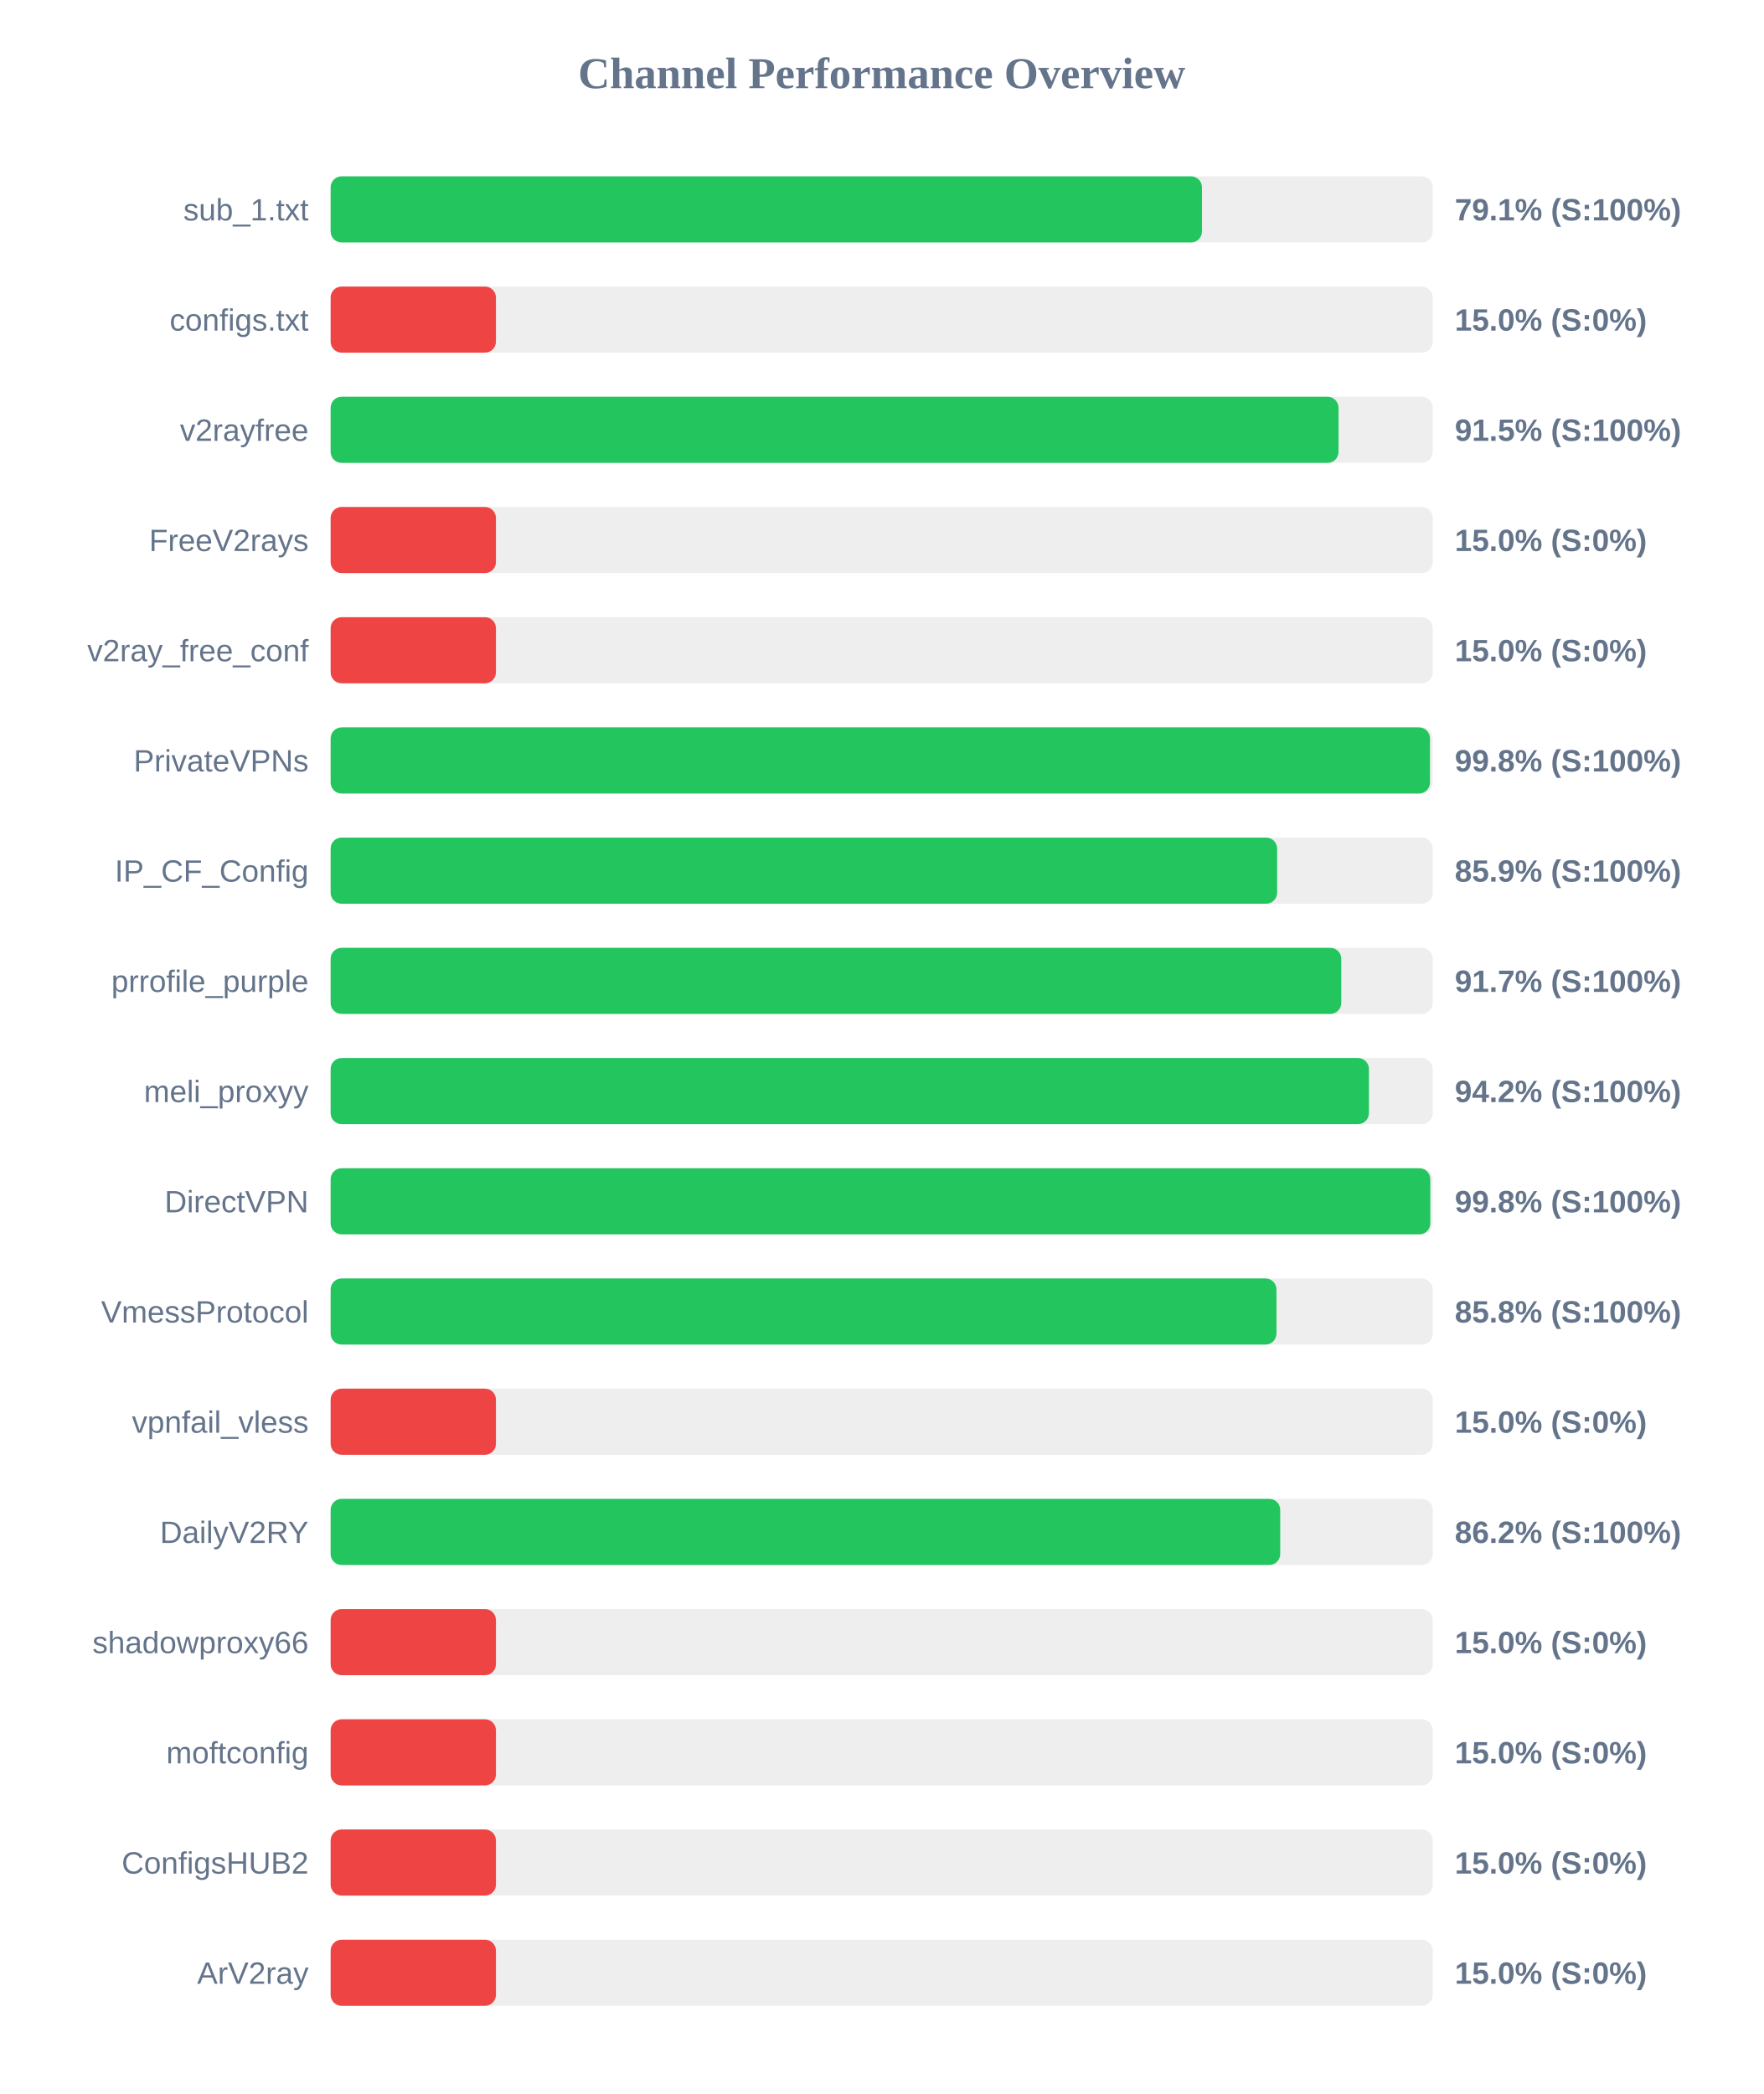
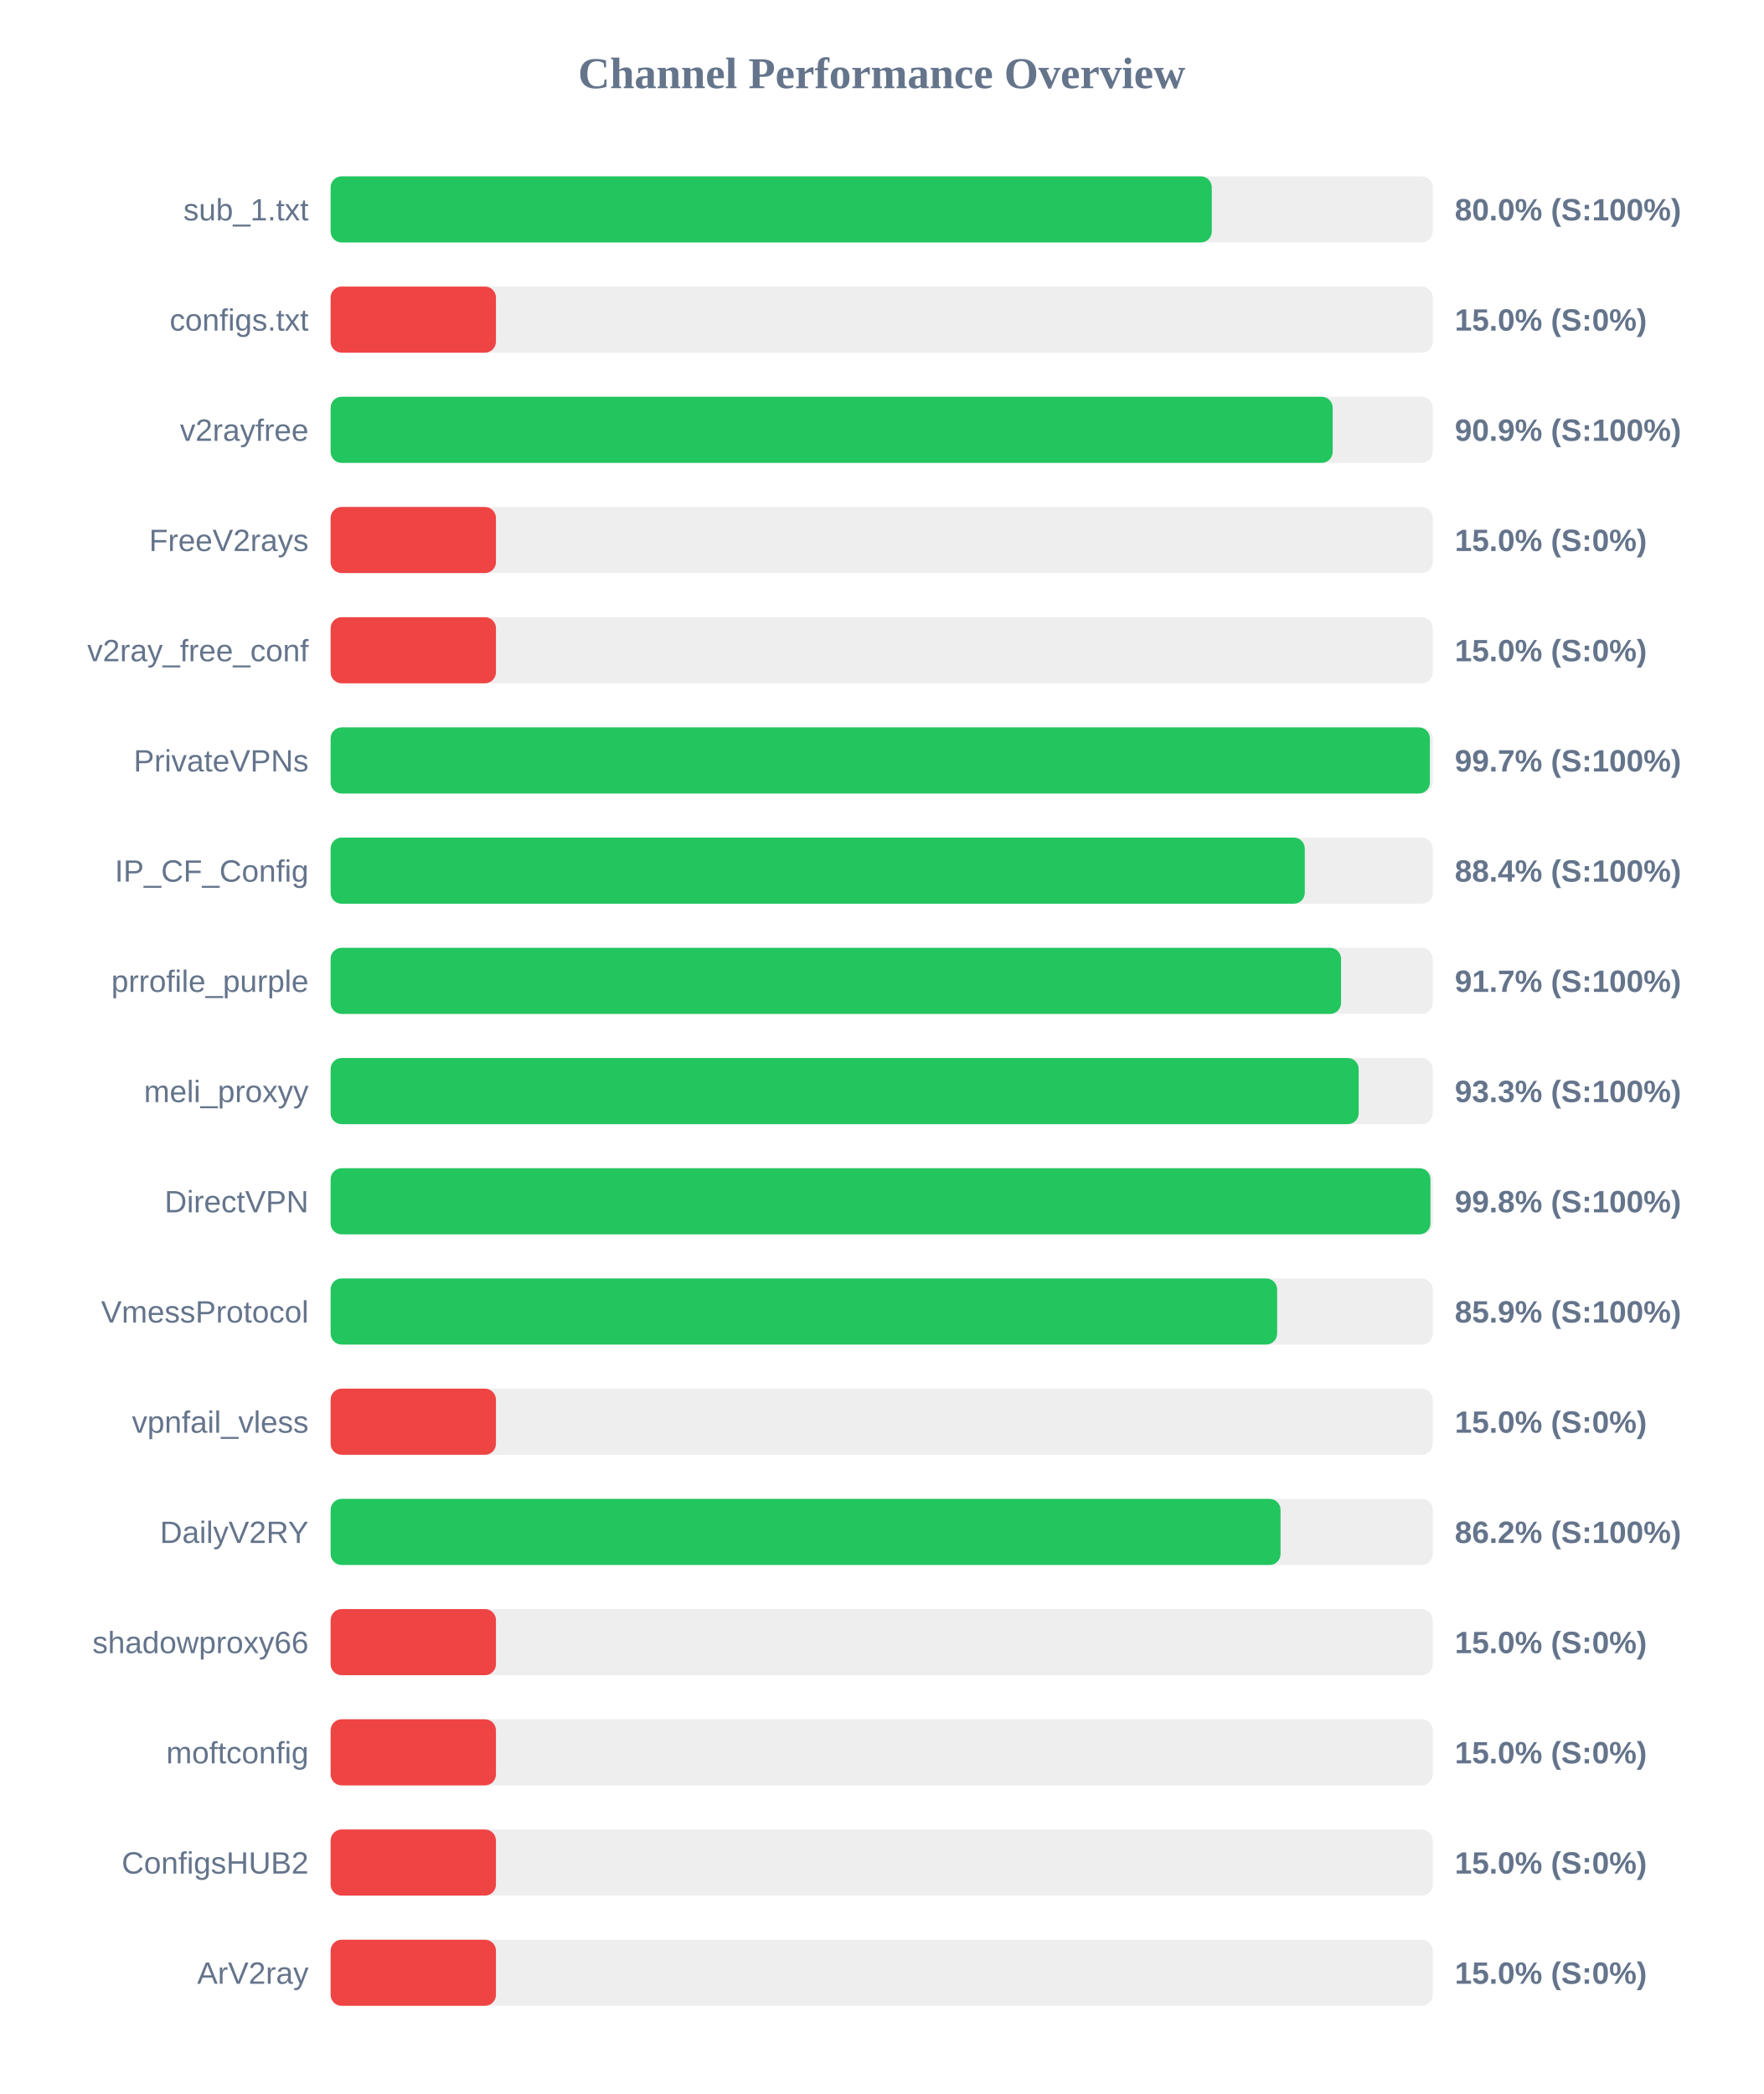
<svg xmlns="http://www.w3.org/2000/svg" width="800" height="950" version="1.1">
  <style>
        .row { font: 14px Arial; fill: #64748b; }
        .score { font: bold 14px Arial; fill: #64748b; }
    </style>
  <text x="400" y="40" text-anchor="middle" font-size="20px" font-weight="bold" fill="#64748b">Channel Performance Overview</text>
  <rect x="150" y="80" width="500" height="30" fill="#eee" rx="5" />
-   <rect x="150" y="80" width="395.3" height="30" fill="#22c55e" rx="5" />
+   <rect x="150" y="80" width="399.75" height="30" fill="#22c55e" rx="5" />
  <text x="140" y="100" text-anchor="end" class="row">sub_1.txt</text>
-   <text x="660" y="100" text-anchor="start" class="score">79.1% (S:100%)</text>
+   <text x="660" y="100" text-anchor="start" class="score">80.0% (S:100%)</text>
  <rect x="150" y="130" width="500" height="30" fill="#eee" rx="5" />
  <rect x="150" y="130" width="75.0" height="30" fill="#ef4444" rx="5" />
  <text x="140" y="150" text-anchor="end" class="row">configs.txt</text>
  <text x="660" y="150" text-anchor="start" class="score">15.0% (S:0%)</text>
  <rect x="150" y="180" width="500" height="30" fill="#eee" rx="5" />
-   <rect x="150" y="180" width="457.25" height="30" fill="#22c55e" rx="5" />
+   <rect x="150" y="180" width="454.6" height="30" fill="#22c55e" rx="5" />
  <text x="140" y="200" text-anchor="end" class="row">v2rayfree</text>
-   <text x="660" y="200" text-anchor="start" class="score">91.5% (S:100%)</text>
+   <text x="660" y="200" text-anchor="start" class="score">90.9% (S:100%)</text>
  <rect x="150" y="230" width="500" height="30" fill="#eee" rx="5" />
  <rect x="150" y="230" width="75.0" height="30" fill="#ef4444" rx="5" />
  <text x="140" y="250" text-anchor="end" class="row">FreeV2rays</text>
  <text x="660" y="250" text-anchor="start" class="score">15.0% (S:0%)</text>
  <rect x="150" y="280" width="500" height="30" fill="#eee" rx="5" />
  <rect x="150" y="280" width="75.0" height="30" fill="#ef4444" rx="5" />
  <text x="140" y="300" text-anchor="end" class="row">v2ray_free_conf</text>
  <text x="660" y="300" text-anchor="start" class="score">15.0% (S:0%)</text>
  <rect x="150" y="330" width="500" height="30" fill="#eee" rx="5" />
-   <rect x="150" y="330" width="498.75" height="30" fill="#22c55e" rx="5" />
+   <rect x="150" y="330" width="498.7" height="30" fill="#22c55e" rx="5" />
  <text x="140" y="350" text-anchor="end" class="row">PrivateVPNs</text>
-   <text x="660" y="350" text-anchor="start" class="score">99.8% (S:100%)</text>
+   <text x="660" y="350" text-anchor="start" class="score">99.7% (S:100%)</text>
  <rect x="150" y="380" width="500" height="30" fill="#eee" rx="5" />
-   <rect x="150" y="380" width="429.4" height="30" fill="#22c55e" rx="5" />
+   <rect x="150" y="380" width="441.95" height="30" fill="#22c55e" rx="5" />
  <text x="140" y="400" text-anchor="end" class="row">IP_CF_Config</text>
-   <text x="660" y="400" text-anchor="start" class="score">85.9% (S:100%)</text>
+   <text x="660" y="400" text-anchor="start" class="score">88.4% (S:100%)</text>
  <rect x="150" y="430" width="500" height="30" fill="#eee" rx="5" />
-   <rect x="150" y="430" width="458.5" height="30" fill="#22c55e" rx="5" />
+   <rect x="150" y="430" width="458.4" height="30" fill="#22c55e" rx="5" />
  <text x="140" y="450" text-anchor="end" class="row">prrofile_purple</text>
  <text x="660" y="450" text-anchor="start" class="score">91.7% (S:100%)</text>
  <rect x="150" y="480" width="500" height="30" fill="#eee" rx="5" />
-   <rect x="150" y="480" width="471.05" height="30" fill="#22c55e" rx="5" />
+   <rect x="150" y="480" width="466.4" height="30" fill="#22c55e" rx="5" />
  <text x="140" y="500" text-anchor="end" class="row">meli_proxyy</text>
-   <text x="660" y="500" text-anchor="start" class="score">94.2% (S:100%)</text>
+   <text x="660" y="500" text-anchor="start" class="score">93.3% (S:100%)</text>
  <rect x="150" y="530" width="500" height="30" fill="#eee" rx="5" />
-   <rect x="150" y="530" width="498.9" height="30" fill="#22c55e" rx="5" />
+   <rect x="150" y="530" width="498.95" height="30" fill="#22c55e" rx="5" />
  <text x="140" y="550" text-anchor="end" class="row">DirectVPN</text>
  <text x="660" y="550" text-anchor="start" class="score">99.8% (S:100%)</text>
  <rect x="150" y="580" width="500" height="30" fill="#eee" rx="5" />
-   <rect x="150" y="580" width="429.1" height="30" fill="#22c55e" rx="5" />
+   <rect x="150" y="580" width="429.4" height="30" fill="#22c55e" rx="5" />
  <text x="140" y="600" text-anchor="end" class="row">VmessProtocol</text>
-   <text x="660" y="600" text-anchor="start" class="score">85.8% (S:100%)</text>
+   <text x="660" y="600" text-anchor="start" class="score">85.9% (S:100%)</text>
  <rect x="150" y="630" width="500" height="30" fill="#eee" rx="5" />
  <rect x="150" y="630" width="75.0" height="30" fill="#ef4444" rx="5" />
  <text x="140" y="650" text-anchor="end" class="row">vpnfail_vless</text>
  <text x="660" y="650" text-anchor="start" class="score">15.0% (S:0%)</text>
  <rect x="150" y="680" width="500" height="30" fill="#eee" rx="5" />
-   <rect x="150" y="680" width="430.8" height="30" fill="#22c55e" rx="5" />
+   <rect x="150" y="680" width="430.95" height="30" fill="#22c55e" rx="5" />
  <text x="140" y="700" text-anchor="end" class="row">DailyV2RY</text>
  <text x="660" y="700" text-anchor="start" class="score">86.2% (S:100%)</text>
  <rect x="150" y="730" width="500" height="30" fill="#eee" rx="5" />
  <rect x="150" y="730" width="75.0" height="30" fill="#ef4444" rx="5" />
  <text x="140" y="750" text-anchor="end" class="row">shadowproxy66</text>
  <text x="660" y="750" text-anchor="start" class="score">15.0% (S:0%)</text>
  <rect x="150" y="780" width="500" height="30" fill="#eee" rx="5" />
  <rect x="150" y="780" width="75.0" height="30" fill="#ef4444" rx="5" />
  <text x="140" y="800" text-anchor="end" class="row">moftconfig</text>
  <text x="660" y="800" text-anchor="start" class="score">15.0% (S:0%)</text>
  <rect x="150" y="830" width="500" height="30" fill="#eee" rx="5" />
  <rect x="150" y="830" width="75.0" height="30" fill="#ef4444" rx="5" />
  <text x="140" y="850" text-anchor="end" class="row">ConfigsHUB2</text>
  <text x="660" y="850" text-anchor="start" class="score">15.0% (S:0%)</text>
  <rect x="150" y="880" width="500" height="30" fill="#eee" rx="5" />
  <rect x="150" y="880" width="75.0" height="30" fill="#ef4444" rx="5" />
  <text x="140" y="900" text-anchor="end" class="row">ArV2ray</text>
  <text x="660" y="900" text-anchor="start" class="score">15.0% (S:0%)</text>
</svg>
